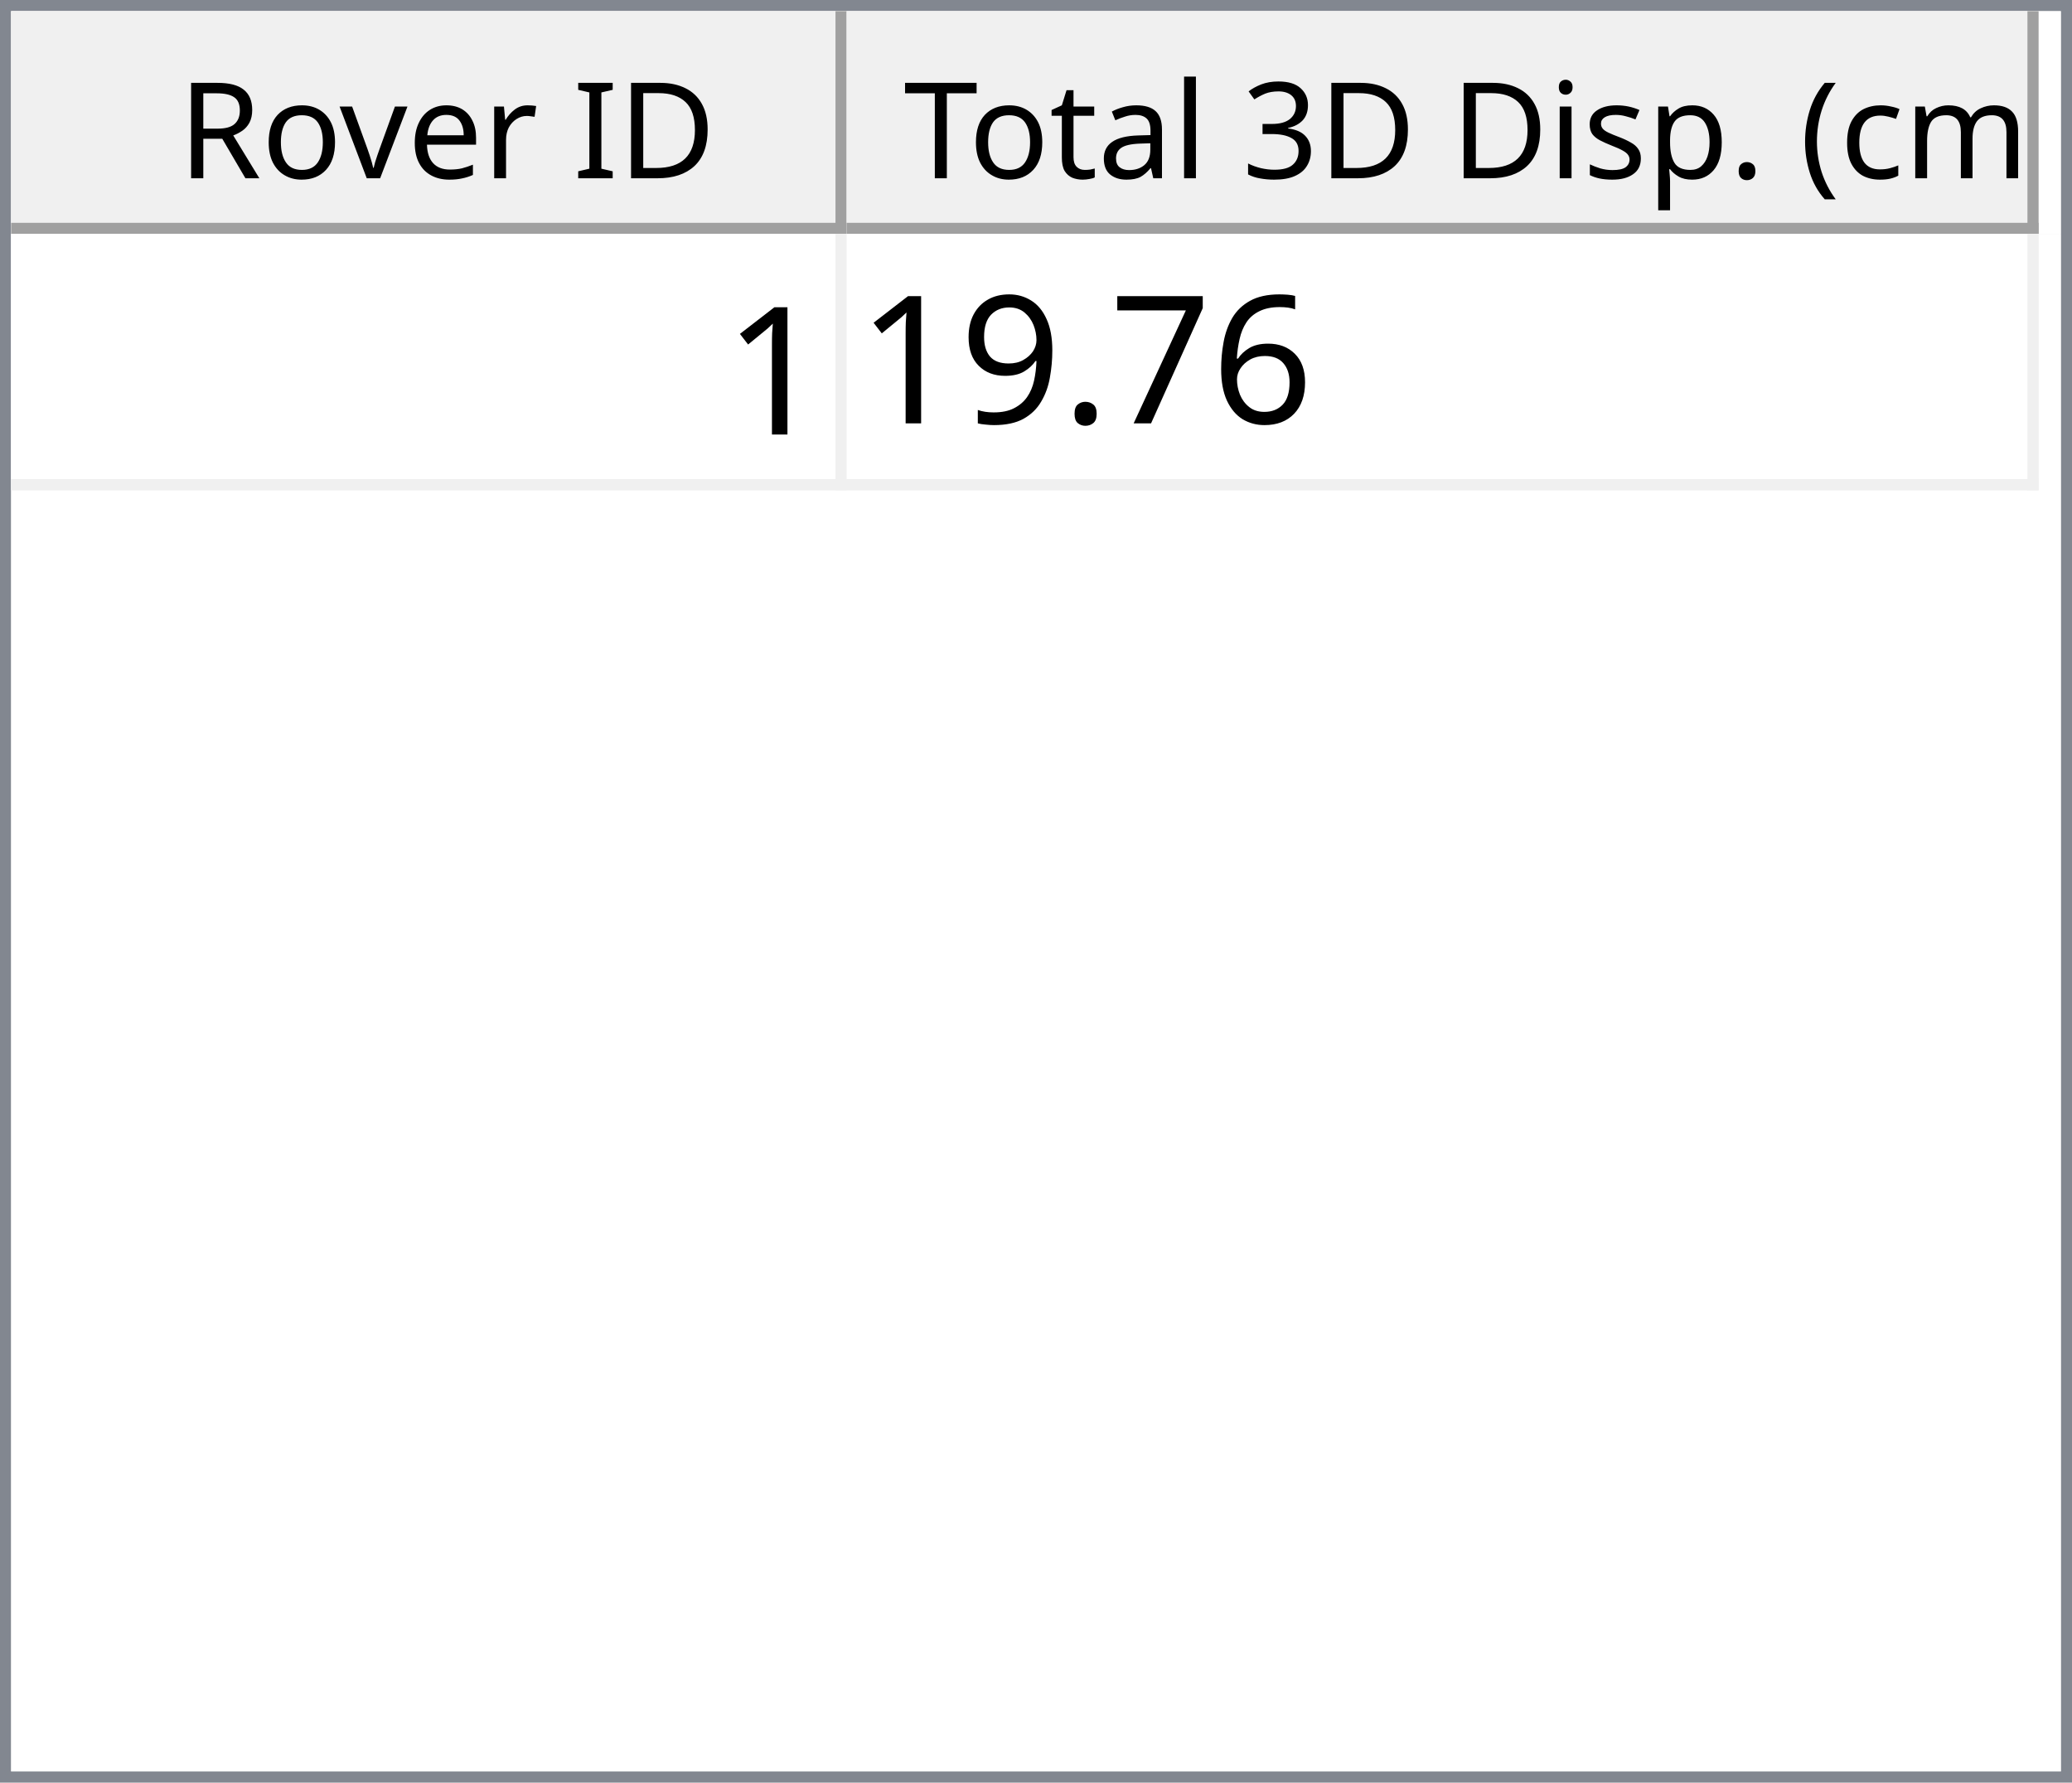
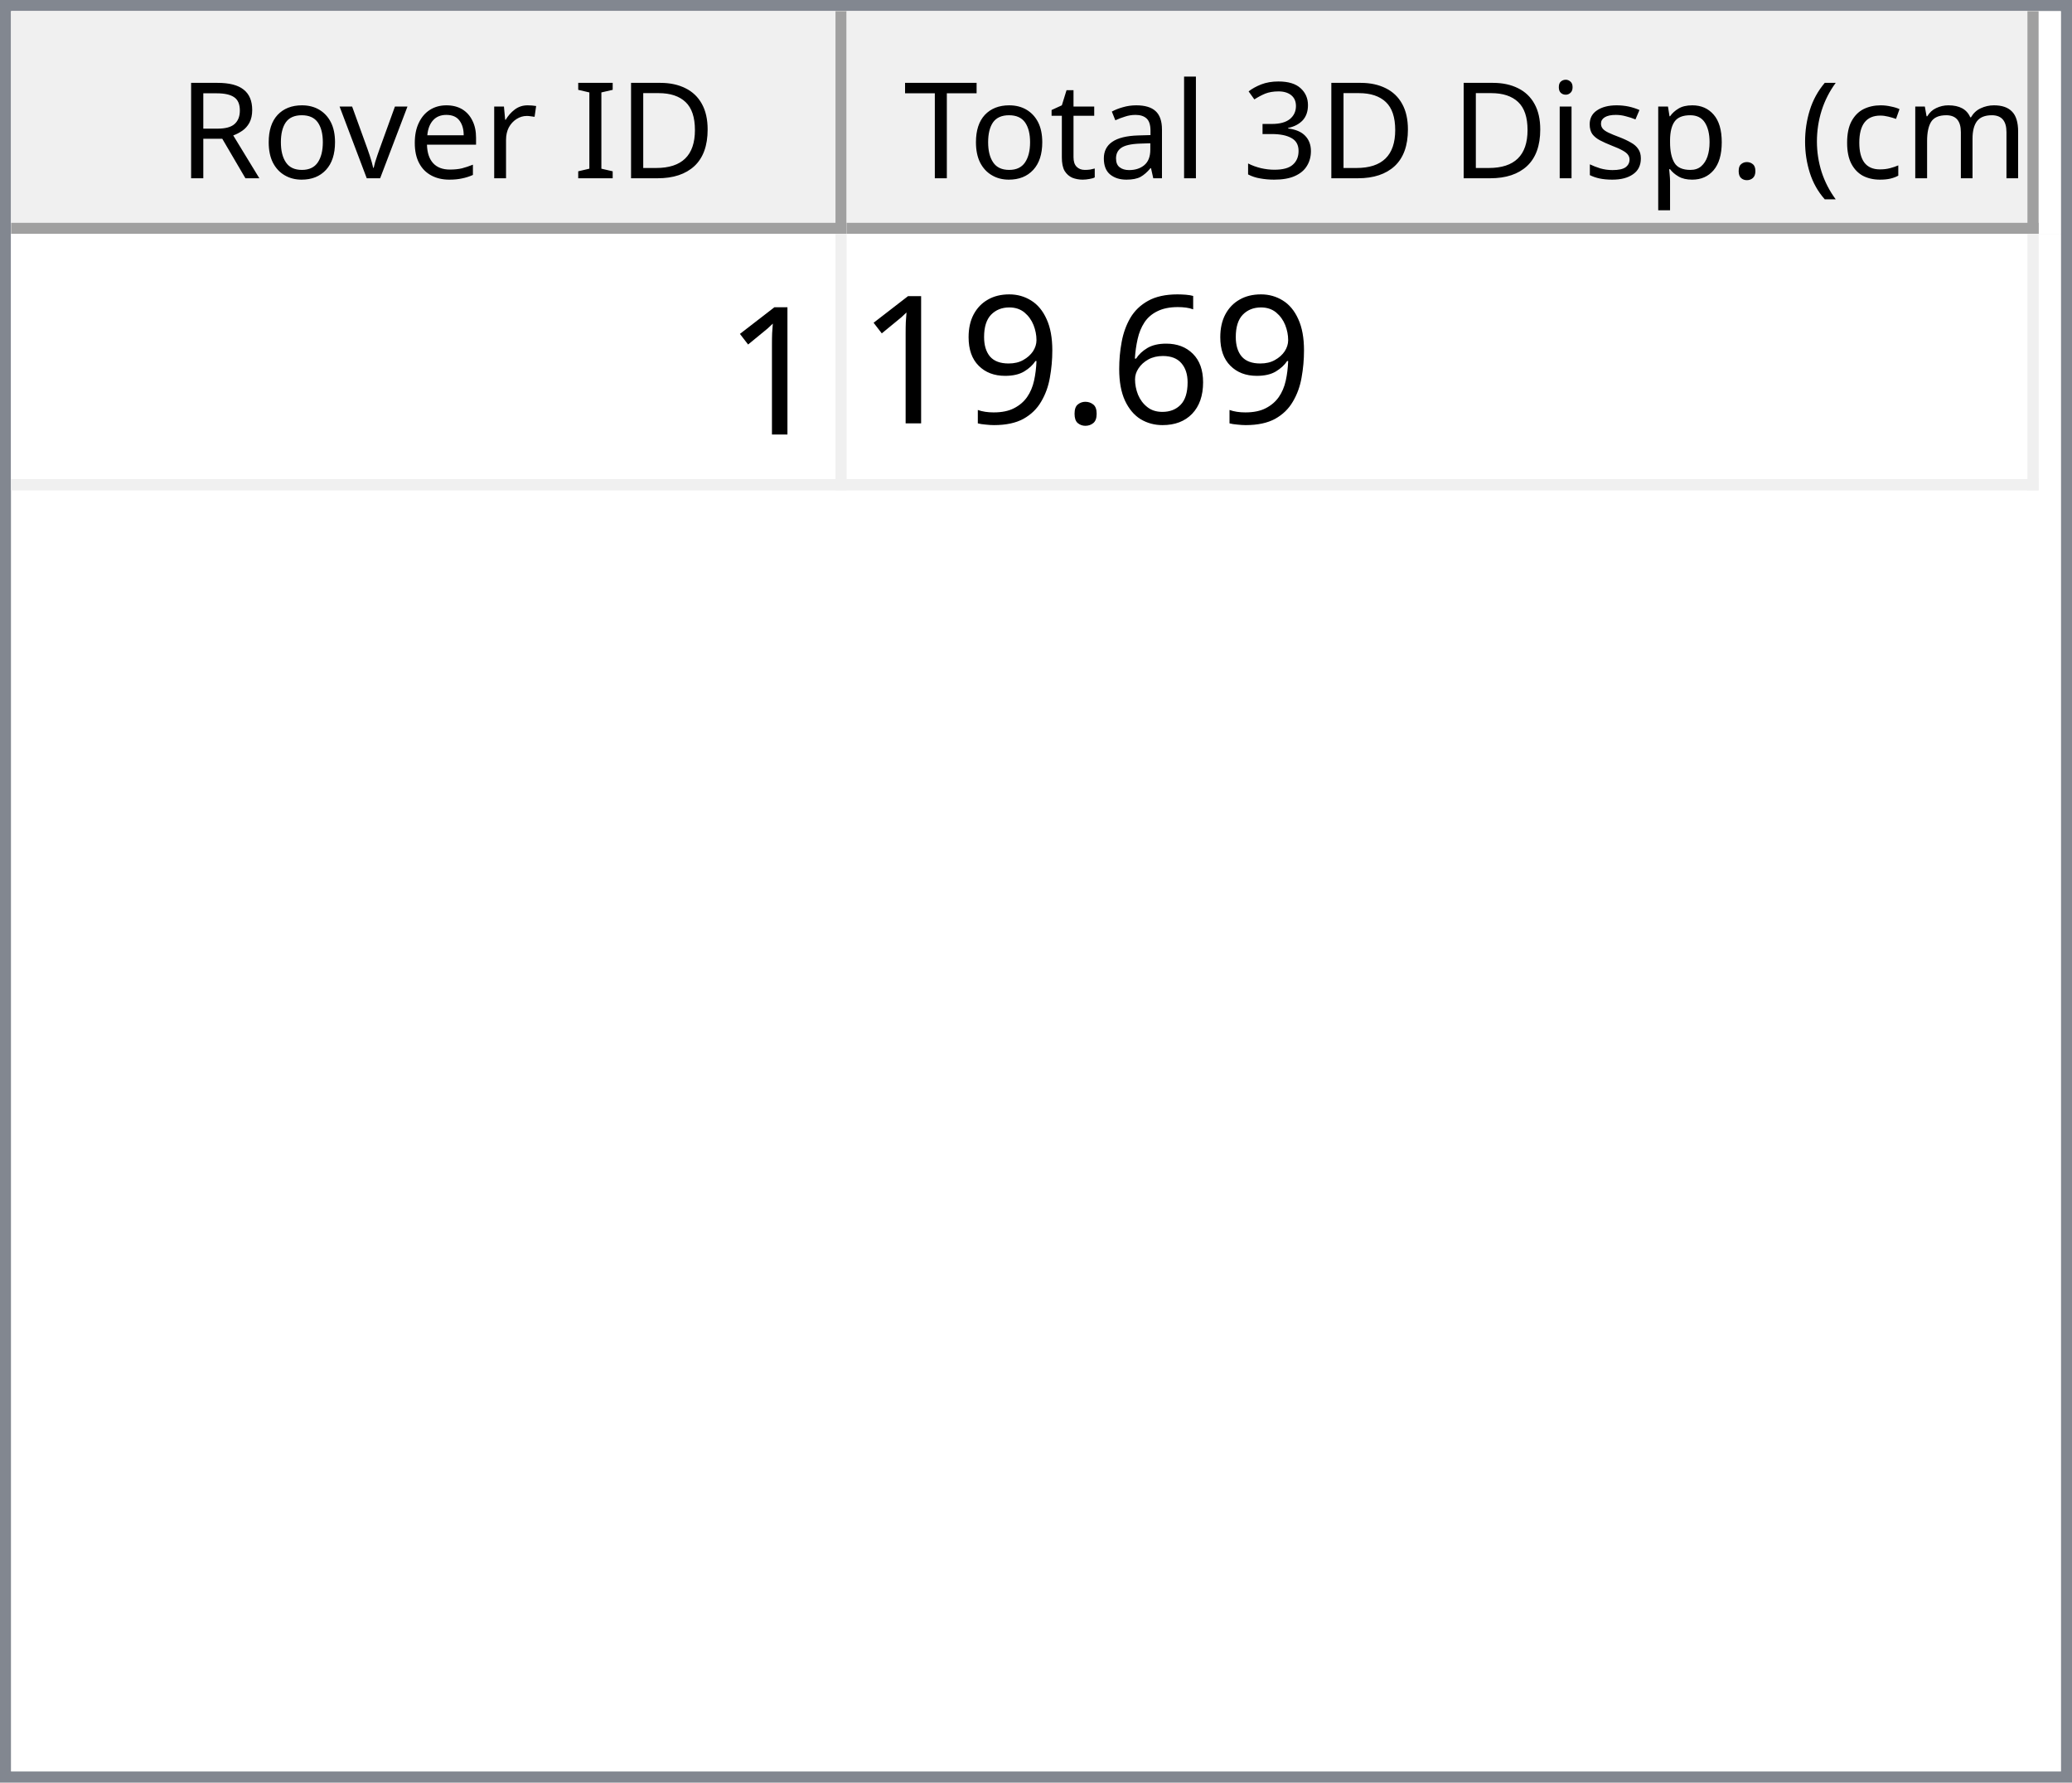
<svg xmlns="http://www.w3.org/2000/svg" style="fill-opacity:1; color-rendering:auto; color-interpolation:auto; text-rendering:auto; stroke:black; stroke-linecap:square; stroke-miterlimit:10; shape-rendering:auto; stroke-opacity:1; fill:black; stroke-dasharray:none; font-weight:normal; stroke-width:1; font-family:'Dialog'; font-style:normal; stroke-linejoin:miter; font-size:12px; stroke-dashoffset:0; image-rendering:auto;" width="186" height="160">
  <defs id="genericDefs" />
  <g>
    <defs id="defs1">
      <clipPath clipPathUnits="userSpaceOnUse" id="clipPath1">
        <path d="M0 0 L186 0 L186 160 L0 160 L0 0 Z" />
      </clipPath>
      <clipPath clipPathUnits="userSpaceOnUse" id="clipPath2">
        <path d="M0 0 L0 160 L186 160 L186 0 Z" />
      </clipPath>
      <clipPath clipPathUnits="userSpaceOnUse" id="clipPath3">
        <path d="M0 0 L0 20 L184 20 L184 0 Z" />
      </clipPath>
      <clipPath clipPathUnits="userSpaceOnUse" id="clipPath4">
        <path d="M0 0 L0 20 L75 20 L75 0 Z" />
      </clipPath>
      <clipPath clipPathUnits="userSpaceOnUse" id="clipPath5">
        <path d="M1 1 L1 19 L74 19 L74 1 Z" />
      </clipPath>
      <clipPath clipPathUnits="userSpaceOnUse" id="clipPath6">
        <path d="M0 0 L0 18 L73 18 L73 0 Z" />
      </clipPath>
      <clipPath clipPathUnits="userSpaceOnUse" id="clipPath7">
        <path d="M-0.5 -0.5 L-0.5 19.5 L74.5 19.5 L74.5 -0.5 Z" />
      </clipPath>
      <clipPath clipPathUnits="userSpaceOnUse" id="clipPath8">
        <path d="M0 0 L0 20 L107 20 L107 0 Z" />
      </clipPath>
      <clipPath clipPathUnits="userSpaceOnUse" id="clipPath9">
        <path d="M1 1 L1 19 L106 19 L106 1 Z" />
      </clipPath>
      <clipPath clipPathUnits="userSpaceOnUse" id="clipPath10">
        <path d="M0 0 L0 18 L105 18 L105 0 Z" />
      </clipPath>
      <clipPath clipPathUnits="userSpaceOnUse" id="clipPath11">
        <path d="M-0.5 -0.5 L-0.5 19.5 L106.5 19.5 L106.5 -0.5 Z" />
      </clipPath>
      <clipPath clipPathUnits="userSpaceOnUse" id="clipPath12">
        <path d="M0 0 L0 138 L184 138 L184 0 Z" />
      </clipPath>
      <clipPath clipPathUnits="userSpaceOnUse" id="clipPath13">
        <path d="M0 0 L0 23 L182 23 L182 0 Z" />
      </clipPath>
      <clipPath clipPathUnits="userSpaceOnUse" id="clipPath14">
        <path d="M-0.5 -0.5 L-0.5 22.5 L181.5 22.5 L181.5 -0.5 Z" />
      </clipPath>
      <clipPath clipPathUnits="userSpaceOnUse" id="clipPath15">
        <path d="M0 0 L0 22 L74 22 L74 0 Z" />
      </clipPath>
      <clipPath clipPathUnits="userSpaceOnUse" id="clipPath16">
        <path d="M0 0 L0 22 L106 22 L106 0 Z" />
      </clipPath>
      <font horiz-adv-x="64.551" id="font1">
        <font-face ascent="107.91" descent="25.098" units-per-em="100" style="font-style:normal; font-family:Segoe UI; font-weight:normal;" />
        <missing-glyph horiz-adv-x="64.551" d="M8.109 0 L8.109 68.266 L56.453 68.266 L56.453 0 L8.109 0 ZM15.328 7.234 L49.219 7.234 L49.219 61.031 L15.328 61.031 L15.328 7.234 Z" />
        <glyph unicode="D" horiz-adv-x="70.117" d="M9.188 0 L9.188 70.016 L28.516 70.016 Q65.531 70.016 65.531 35.891 Q65.531 19.672 55.25 9.836 Q44.969 0 27.734 0 L9.188 0 ZM17.391 62.594 L17.391 7.422 L27.828 7.422 Q41.609 7.422 49.273 14.797 Q56.938 22.172 56.938 35.688 Q56.938 62.594 28.328 62.594 L17.391 62.594 Z" />
        <glyph unicode="I" horiz-adv-x="26.611" d="M17.391 0 L9.188 0 L9.188 70.016 L17.391 70.016 L17.391 0 Z" />
        <glyph unicode=" " horiz-adv-x="27.393" d="" />
        <glyph unicode="r" horiz-adv-x="34.766" d="M34.188 41.891 Q32.078 43.5 28.125 43.5 Q23 43.5 19.555 38.672 Q16.109 33.844 16.109 25.484 L16.109 0 L8.109 0 L8.109 50 L16.109 50 L16.109 39.703 L16.312 39.703 Q18.016 44.969 21.531 47.922 Q25.047 50.875 29.391 50.875 Q32.516 50.875 34.188 50.203 L34.188 41.891 Z" />
        <glyph unicode="e" horiz-adv-x="52.295" d="M48.297 23 L12.984 23 Q13.188 14.656 17.484 10.109 Q21.781 5.562 29.297 5.562 Q37.75 5.562 44.828 11.141 L44.828 3.609 Q38.234 -1.172 27.391 -1.172 Q16.797 -1.172 10.742 5.641 Q4.688 12.453 4.688 24.812 Q4.688 36.469 11.305 43.82 Q17.922 51.172 27.734 51.172 Q37.547 51.172 42.922 44.828 Q48.297 38.484 48.297 27.203 L48.297 23 ZM40.094 29.781 Q40.047 36.719 36.75 40.578 Q33.453 44.438 27.594 44.438 Q21.922 44.438 17.969 40.383 Q14.016 36.328 13.094 29.781 L40.094 29.781 Z" />
        <glyph unicode="v" horiz-adv-x="47.9" d="M47.406 50 L27.484 0 L19.625 0 L0.688 50 L9.469 50 L22.172 13.672 Q23.578 9.672 23.922 6.688 L24.125 6.688 Q24.609 10.453 25.688 13.484 L38.969 50 L47.406 50 Z" />
        <glyph unicode="o" horiz-adv-x="58.594" d="M29 -1.172 Q17.922 -1.172 11.305 5.836 Q4.688 12.844 4.688 24.422 Q4.688 37.016 11.57 44.094 Q18.453 51.172 30.172 51.172 Q41.359 51.172 47.633 44.289 Q53.906 37.406 53.906 25.203 Q53.906 13.234 47.141 6.031 Q40.375 -1.172 29 -1.172 ZM29.594 44.438 Q21.875 44.438 17.383 39.188 Q12.891 33.938 12.891 24.703 Q12.891 15.828 17.43 10.695 Q21.969 5.562 29.594 5.562 Q37.359 5.562 41.531 10.594 Q45.703 15.625 45.703 24.906 Q45.703 34.281 41.531 39.359 Q37.359 44.438 29.594 44.438 Z" />
        <glyph unicode="R" horiz-adv-x="59.814" d="M59.375 0 L49.609 0 L37.891 19.625 Q36.281 22.359 34.766 24.289 Q33.25 26.219 31.664 27.438 Q30.078 28.656 28.25 29.219 Q26.422 29.781 24.125 29.781 L17.391 29.781 L17.391 0 L9.188 0 L9.188 70.016 L30.078 70.016 Q34.672 70.016 38.555 68.867 Q42.438 67.719 45.289 65.375 Q48.141 63.031 49.758 59.547 Q51.375 56.062 51.375 51.375 Q51.375 47.703 50.273 44.656 Q49.172 41.609 47.148 39.211 Q45.125 36.812 42.266 35.133 Q39.406 33.453 35.844 32.516 L35.844 32.328 Q37.594 31.547 38.891 30.547 Q40.188 29.547 41.359 28.18 Q42.531 26.812 43.68 25.078 Q44.828 23.344 46.234 21.047 L59.375 0 ZM17.391 62.594 L17.391 37.203 L28.516 37.203 Q31.594 37.203 34.203 38.133 Q36.812 39.062 38.719 40.797 Q40.625 42.531 41.703 45.047 Q42.781 47.562 42.781 50.688 Q42.781 56.297 39.141 59.445 Q35.5 62.594 28.609 62.594 L17.391 62.594 Z" />
        <glyph unicode=")" horiz-adv-x="30.176" d="M8.297 -15.922 L1.172 -15.922 Q16.406 2.344 16.406 26.812 Q16.406 51.469 1.078 70.016 L8.297 70.016 Q23.531 52.156 23.531 26.703 Q23.531 1.375 8.297 -15.922 Z" />
        <glyph unicode="m" horiz-adv-x="86.133" d="M79.109 0 L71.094 0 L71.094 28.719 Q71.094 37.016 68.531 40.727 Q65.969 44.438 59.906 44.438 Q54.781 44.438 51.195 39.75 Q47.609 35.062 47.609 28.516 L47.609 0 L39.594 0 L39.594 29.688 Q39.594 44.438 28.219 44.438 Q22.953 44.438 19.531 40.016 Q16.109 35.594 16.109 28.516 L16.109 0 L8.109 0 L8.109 50 L16.109 50 L16.109 42.094 L16.312 42.094 Q21.625 51.172 31.844 51.172 Q36.969 51.172 40.773 48.312 Q44.578 45.453 46 40.828 Q51.562 51.172 62.594 51.172 Q79.109 51.172 79.109 30.812 L79.109 0 Z" />
        <glyph unicode="c" horiz-adv-x="46.191" d="M42.188 2.297 Q36.422 -1.172 28.516 -1.172 Q17.828 -1.172 11.258 5.789 Q4.688 12.75 4.688 23.828 Q4.688 36.188 11.766 43.68 Q18.844 51.172 30.672 51.172 Q37.25 51.172 42.281 48.734 L42.281 40.531 Q36.719 44.438 30.375 44.438 Q22.703 44.438 17.797 38.945 Q12.891 33.453 12.891 24.516 Q12.891 15.719 17.508 10.641 Q22.125 5.562 29.891 5.562 Q36.422 5.562 42.188 9.906 L42.188 2.297 Z" />
        <glyph unicode="(" horiz-adv-x="30.176" d="M29.109 -15.922 L21.969 -15.922 Q6.844 1.375 6.844 26.703 Q6.844 52.156 21.969 70.016 L29.203 70.016 Q13.875 51.469 13.875 26.812 Q13.875 2.344 29.109 -15.922 Z" />
        <glyph unicode="." horiz-adv-x="21.68" d="M10.891 -1.078 Q8.641 -1.078 7.055 0.539 Q5.469 2.156 5.469 4.391 Q5.469 6.641 7.055 8.273 Q8.641 9.906 10.891 9.906 Q13.188 9.906 14.797 8.273 Q16.406 6.641 16.406 4.391 Q16.406 2.156 14.797 0.539 Q13.188 -1.078 10.891 -1.078 Z" />
        <glyph unicode="p" horiz-adv-x="58.789" d="M16.312 7.234 L16.109 7.234 L16.109 -23 L8.109 -23 L8.109 50 L16.109 50 L16.109 41.219 L16.312 41.219 Q22.219 51.172 33.594 51.172 Q43.266 51.172 48.688 44.461 Q54.109 37.75 54.109 26.469 Q54.109 13.922 48 6.375 Q41.891 -1.172 31.297 -1.172 Q21.578 -1.172 16.312 7.234 ZM16.109 27.391 L16.109 20.406 Q16.109 14.203 20.141 9.883 Q24.172 5.562 30.375 5.562 Q37.641 5.562 41.773 11.133 Q45.906 16.703 45.906 26.609 Q45.906 34.969 42.047 39.703 Q38.188 44.438 31.594 44.438 Q24.609 44.438 20.359 39.578 Q16.109 34.719 16.109 27.391 Z" />
        <glyph unicode="s" horiz-adv-x="42.432" d="M5.078 1.812 L5.078 10.406 Q11.625 5.562 19.484 5.562 Q30.031 5.562 30.031 12.594 Q30.031 14.594 29.125 15.992 Q28.219 17.391 26.68 18.461 Q25.141 19.531 23.07 20.383 Q21 21.234 18.609 22.172 Q15.281 23.484 12.766 24.828 Q10.25 26.172 8.57 27.859 Q6.891 29.547 6.031 31.695 Q5.172 33.844 5.172 36.719 Q5.172 40.234 6.789 42.945 Q8.406 45.656 11.086 47.484 Q13.766 49.312 17.211 50.242 Q20.656 51.172 24.312 51.172 Q30.812 51.172 35.938 48.922 L35.938 40.828 Q30.422 44.438 23.25 44.438 Q21 44.438 19.195 43.922 Q17.391 43.406 16.094 42.477 Q14.797 41.547 14.086 40.258 Q13.375 38.969 13.375 37.406 Q13.375 35.453 14.086 34.133 Q14.797 32.812 16.164 31.789 Q17.531 30.766 19.484 29.938 Q21.438 29.109 23.922 28.125 Q27.25 26.859 29.883 25.516 Q32.516 24.172 34.375 22.484 Q36.234 20.797 37.234 18.602 Q38.234 16.406 38.234 13.375 Q38.234 9.672 36.602 6.938 Q34.969 4.203 32.234 2.398 Q29.5 0.594 25.93 -0.289 Q22.359 -1.172 18.453 -1.172 Q10.75 -1.172 5.078 1.812 Z" />
        <glyph unicode="i" horiz-adv-x="24.219" d="M12.203 62.703 Q10.062 62.703 8.547 64.164 Q7.031 65.625 7.031 67.875 Q7.031 70.125 8.547 71.609 Q10.062 73.094 12.203 73.094 Q14.406 73.094 15.945 71.609 Q17.484 70.125 17.484 67.875 Q17.484 65.719 15.945 64.211 Q14.406 62.703 12.203 62.703 ZM16.109 0 L8.109 0 L8.109 50 L16.109 50 L16.109 0 Z" />
        <glyph unicode="3" horiz-adv-x="53.906" d="M46.531 19.828 Q46.531 15.094 44.75 11.211 Q42.969 7.328 39.719 4.57 Q36.469 1.812 31.93 0.297 Q27.391 -1.219 21.922 -1.219 Q11.922 -1.219 6 2.594 L6 11.188 Q13.094 5.609 22.219 5.609 Q25.875 5.609 28.828 6.539 Q31.781 7.469 33.906 9.227 Q36.031 10.984 37.18 13.477 Q38.328 15.969 38.328 19.094 Q38.328 32.812 18.797 32.812 L12.984 32.812 L12.984 39.594 L18.5 39.594 Q35.797 39.594 35.797 52.484 Q35.797 64.406 22.609 64.406 Q15.188 64.406 8.688 59.422 L8.688 67.188 Q15.375 71.188 24.609 71.188 Q29 71.188 32.57 69.969 Q36.141 68.75 38.68 66.555 Q41.219 64.359 42.609 61.281 Q44 58.203 44 54.5 Q44 40.672 30.031 36.719 L30.031 36.531 Q33.594 36.141 36.625 34.797 Q39.656 33.453 41.852 31.305 Q44.047 29.156 45.289 26.25 Q46.531 23.344 46.531 19.828 Z" />
        <glyph unicode="l" horiz-adv-x="24.219" d="M16.109 0 L8.109 0 L8.109 74.031 L16.109 74.031 L16.109 0 Z" />
        <glyph unicode="a" horiz-adv-x="50.879" d="M43.891 0 L35.891 0 L35.891 7.812 L35.688 7.812 Q30.469 -1.172 20.312 -1.172 Q12.844 -1.172 8.617 2.781 Q4.391 6.734 4.391 13.281 Q4.391 27.297 20.906 29.594 L35.891 31.688 Q35.891 44.438 25.594 44.438 Q16.547 44.438 9.281 38.281 L9.281 46.484 Q16.656 51.172 26.266 51.172 Q43.891 51.172 43.891 32.516 L43.891 0 ZM35.891 25.297 L23.828 23.641 Q18.266 22.859 15.43 20.875 Q12.594 18.891 12.594 13.875 Q12.594 10.203 15.211 7.883 Q17.828 5.562 22.172 5.562 Q28.125 5.562 32.008 9.742 Q35.891 13.922 35.891 20.312 L35.891 25.297 Z" />
        <glyph unicode="t" horiz-adv-x="33.887" d="M31.297 0.484 Q28.469 -1.078 23.828 -1.078 Q10.688 -1.078 10.688 13.578 L10.688 43.172 L2.094 43.172 L2.094 50 L10.688 50 L10.688 62.203 L18.703 64.797 L18.703 50 L31.297 50 L31.297 43.172 L18.703 43.172 L18.703 14.984 Q18.703 9.969 20.414 7.82 Q22.125 5.672 26.078 5.672 Q29.109 5.672 31.297 7.328 L31.297 0.484 Z" />
        <glyph unicode="T" horiz-adv-x="52.393" d="M50.594 62.594 L30.375 62.594 L30.375 0 L22.172 0 L22.172 62.594 L2 62.594 L2 70.016 L50.594 70.016 L50.594 62.594 Z" />
      </font>
      <font horiz-adv-x="75.0" id="font2">
        <font-face ascent="100.537" descent="21.973" units-per-em="100" style="font-style:normal; font-family:sans-serif; font-weight:normal;" />
        <missing-glyph horiz-adv-x="75.0" d="M12.5 0 L12.5 62.5 L62.5 62.5 L62.5 0 L12.5 0 ZM14.062 1.562 L60.938 1.562 L60.938 60.938 L14.062 60.938 L14.062 1.562 Z" />
        <glyph unicode="1" horiz-adv-x="55.615" d="M37.25 0 L28.469 0 L28.469 56 Q25.297 52.984 20.141 49.953 Q14.984 46.922 10.891 45.406 L10.891 53.906 Q18.266 57.375 23.781 62.305 Q29.297 67.234 31.594 71.875 L37.25 71.875 L37.25 0 Z" />
        <glyph unicode="6" horiz-adv-x="55.615" d="M49.75 54.047 L41.016 53.375 Q39.844 58.547 37.703 60.891 Q34.125 64.656 28.906 64.656 Q24.703 64.656 21.531 62.312 Q17.391 59.281 14.992 53.469 Q12.594 47.656 12.5 36.922 Q15.672 41.75 20.266 44.094 Q24.859 46.438 29.891 46.438 Q38.672 46.438 44.852 39.969 Q51.031 33.5 51.031 23.25 Q51.031 16.5 48.125 10.719 Q45.219 4.938 40.141 1.859 Q35.062 -1.219 28.609 -1.219 Q17.625 -1.219 10.695 6.859 Q3.766 14.938 3.766 33.5 Q3.766 54.25 11.422 63.672 Q18.109 71.875 29.438 71.875 Q37.891 71.875 43.289 67.141 Q48.688 62.406 49.75 54.047 ZM13.875 23.188 Q13.875 18.656 15.797 14.508 Q17.719 10.359 21.188 8.18 Q24.656 6 28.469 6 Q34.031 6 38.039 10.492 Q42.047 14.984 42.047 22.703 Q42.047 30.125 38.086 34.398 Q34.125 38.672 28.125 38.672 Q22.172 38.672 18.023 34.398 Q13.875 30.125 13.875 23.188 Z" />
-         <glyph unicode="7" horiz-adv-x="55.615" d="M4.734 62.203 L4.734 70.656 L51.078 70.656 L51.078 63.812 Q44.234 56.547 37.523 44.484 Q30.812 32.422 27.156 19.672 Q24.516 10.688 23.781 0 L14.75 0 Q14.891 8.453 18.062 20.414 Q21.234 32.375 27.172 43.484 Q33.109 54.594 39.797 62.203 L4.734 62.203 Z" />
        <glyph unicode="." horiz-adv-x="27.783" d="M9.078 0 L9.078 10.016 L19.094 10.016 L19.094 0 L9.078 0 Z" />
        <glyph unicode="9" horiz-adv-x="55.615" d="M5.469 16.547 L13.922 17.328 Q14.984 11.375 18.016 8.688 Q21.047 6 25.781 6 Q29.828 6 32.883 7.859 Q35.938 9.719 37.891 12.82 Q39.844 15.922 41.164 21.195 Q42.484 26.469 42.484 31.938 Q42.484 32.516 42.438 33.688 Q39.797 29.5 35.234 26.883 Q30.672 24.266 25.344 24.266 Q16.453 24.266 10.305 30.711 Q4.156 37.156 4.156 47.703 Q4.156 58.594 10.578 65.234 Q17 71.875 26.656 71.875 Q33.641 71.875 39.43 68.117 Q45.219 64.359 48.219 57.398 Q51.219 50.438 51.219 37.25 Q51.219 23.531 48.242 15.406 Q45.266 7.281 39.383 3.031 Q33.5 -1.219 25.594 -1.219 Q17.188 -1.219 11.867 3.445 Q6.547 8.109 5.469 16.547 ZM41.453 48.141 Q41.453 55.719 37.43 60.156 Q33.406 64.594 27.734 64.594 Q21.875 64.594 17.531 59.812 Q13.188 55.031 13.188 47.406 Q13.188 40.578 17.312 36.305 Q21.438 32.031 27.484 32.031 Q33.594 32.031 37.523 36.305 Q41.453 40.578 41.453 48.141 Z" />
      </font>
    </defs>
    <g style="fill:white; stroke:white;">
      <rect x="0" y="0" width="186" style="clip-path:url(#clipPath1); stroke:none;" height="160" />
    </g>
    <g style="fill:white; text-rendering:optimizeSpeed; color-rendering:optimizeSpeed; image-rendering:optimizeSpeed; shape-rendering:crispEdges; stroke:white; color-interpolation:sRGB;">
      <rect x="0" width="186" height="160" y="0" style="stroke:none;" />
      <path style="stroke:none;" d="M0 160 L186 160 L186 0 L0 0 Z" />
    </g>
    <g style="fill:rgb(240,240,240); font-family:'Segoe UI'; stroke:rgb(240,240,240);">
      <rect x="0" y="0" width="186" style="clip-path:url(#clipPath2); stroke:none;" height="160" />
    </g>
    <g style="fill:rgb(130,135,144); font-family:'Segoe UI'; stroke:rgb(130,135,144);">
      <path d="M0 0 L186 0 L186 160 L0 160 L0 0 ZM1 1 L185 1 L185 159 L1 159 L1 1 Z" style="fill-rule:evenodd; clip-path:url(#clipPath2); stroke:none;" />
    </g>
    <g style="fill:white; font-family:'Segoe UI'; stroke:white;" transform="translate(1,1)">
      <rect x="0" y="0" width="184" style="clip-path:url(#clipPath3); stroke:none;" height="20" />
    </g>
    <g style="fill:rgb(240,240,240); font-family:'Segoe UI'; stroke:rgb(240,240,240);" transform="translate(1,1)">
      <rect x="0" y="0" width="75" style="clip-path:url(#clipPath4); stroke:none;" height="20" />
    </g>
    <g style="font-family:'Segoe UI';" transform="translate(2,2)">
      <text x="14" xml:space="preserve" y="14" style="clip-path:url(#clipPath6); stroke:none;">Rover ID</text>
    </g>
    <g style="fill:rgb(160,160,160); font-family:'Segoe UI'; stroke:rgb(160,160,160); stroke-linejoin:bevel;" transform="translate(1.5,1.5)">
      <line x1="74" x2="74" y1="0" style="fill:none; clip-path:url(#clipPath7);" y2="19" />
    </g>
    <g style="fill:rgb(160,160,160); font-family:'Segoe UI'; stroke:rgb(160,160,160); stroke-linejoin:bevel;" transform="matrix(1,0,0,1,1,1) translate(0.5,0.5)">
      <line x1="0" x2="74" y1="19" style="fill:none; clip-path:url(#clipPath7);" y2="19" />
    </g>
    <g style="fill:rgb(240,240,240); font-family:'Segoe UI'; stroke:rgb(240,240,240);" transform="translate(76,1)">
      <rect x="0" y="0" width="107" style="clip-path:url(#clipPath8); stroke:none;" height="20" />
    </g>
    <g style="font-family:'Segoe UI';" transform="translate(77,2)">
      <text x="1" xml:space="preserve" y="14" style="clip-path:url(#clipPath10); stroke:none;"> Total 3D Disp. (cm)</text>
    </g>
    <g style="fill:rgb(160,160,160); font-family:'Segoe UI'; stroke:rgb(160,160,160); stroke-linejoin:bevel;" transform="translate(76.5,1.5)">
      <line x1="106" x2="106" y1="0" style="fill:none; clip-path:url(#clipPath11);" y2="19" />
    </g>
    <g style="fill:rgb(160,160,160); font-family:'Segoe UI'; stroke:rgb(160,160,160); stroke-linejoin:bevel;" transform="matrix(1,0,0,1,76,1) translate(0.5,0.5)">
      <line x1="0" x2="106" y1="19" style="fill:none; clip-path:url(#clipPath11);" y2="19" />
    </g>
    <g style="fill:white; font-family:'Segoe UI'; stroke:white;" transform="translate(1,21)">
      <rect x="0" y="0" width="184" style="clip-path:url(#clipPath12); stroke:none;" height="138" />
    </g>
    <g style="fill:rgb(240,240,240); font-size:16px; font-family:sans-serif; stroke:rgb(240,240,240);" transform="translate(1,21)">
      <rect x="0" y="0" width="182" style="clip-path:url(#clipPath13); stroke:none;" height="23" />
      <line transform="translate(0.5,0.5)" x1="0" x2="181" y1="22" style="clip-path:url(#clipPath14); fill:none; stroke-linejoin:bevel;" y2="22" />
    </g>
    <g transform="matrix(1,0,0,1,1,21) translate(0.5,0.5)" style="fill:rgb(240,240,240); font-size:16px; font-family:sans-serif; stroke:rgb(240,240,240); stroke-linejoin:bevel;">
      <line x1="74" x2="74" y1="0" style="fill:none; clip-path:url(#clipPath14);" y2="22" />
    </g>
    <g transform="matrix(1,0,0,1,1,21) translate(0.5,0.5)" style="fill:rgb(240,240,240); font-size:16px; font-family:sans-serif; stroke:rgb(240,240,240); stroke-linejoin:bevel;">
      <line x1="181" x2="181" y1="0" style="fill:none; clip-path:url(#clipPath14);" y2="22" />
    </g>
    <g style="fill:white; font-size:16px; font-family:sans-serif; stroke:white;" transform="matrix(1,0,0,1,1,21)">
      <rect x="0" y="0" width="74" style="clip-path:url(#clipPath15); stroke:none;" height="22" />
      <text x="64" y="18" style="fill:black; clip-path:url(#clipPath15); stroke:none;" xml:space="preserve">1</text>
    </g>
    <g style="fill:white; font-size:16px; font-family:sans-serif; stroke:white;" transform="matrix(1,0,0,1,1,21) translate(75,0)">
      <rect x="0" y="0" width="106" style="clip-path:url(#clipPath16); stroke:none;" height="22" />
-       <text x="1" y="17" style="fill:black; clip-path:url(#clipPath16); stroke:none;" xml:space="preserve">19.76</text>
+       <text x="1" y="17" style="fill:black; clip-path:url(#clipPath16); stroke:none;" xml:space="preserve">19.69</text>
    </g>
  </g>
</svg>
